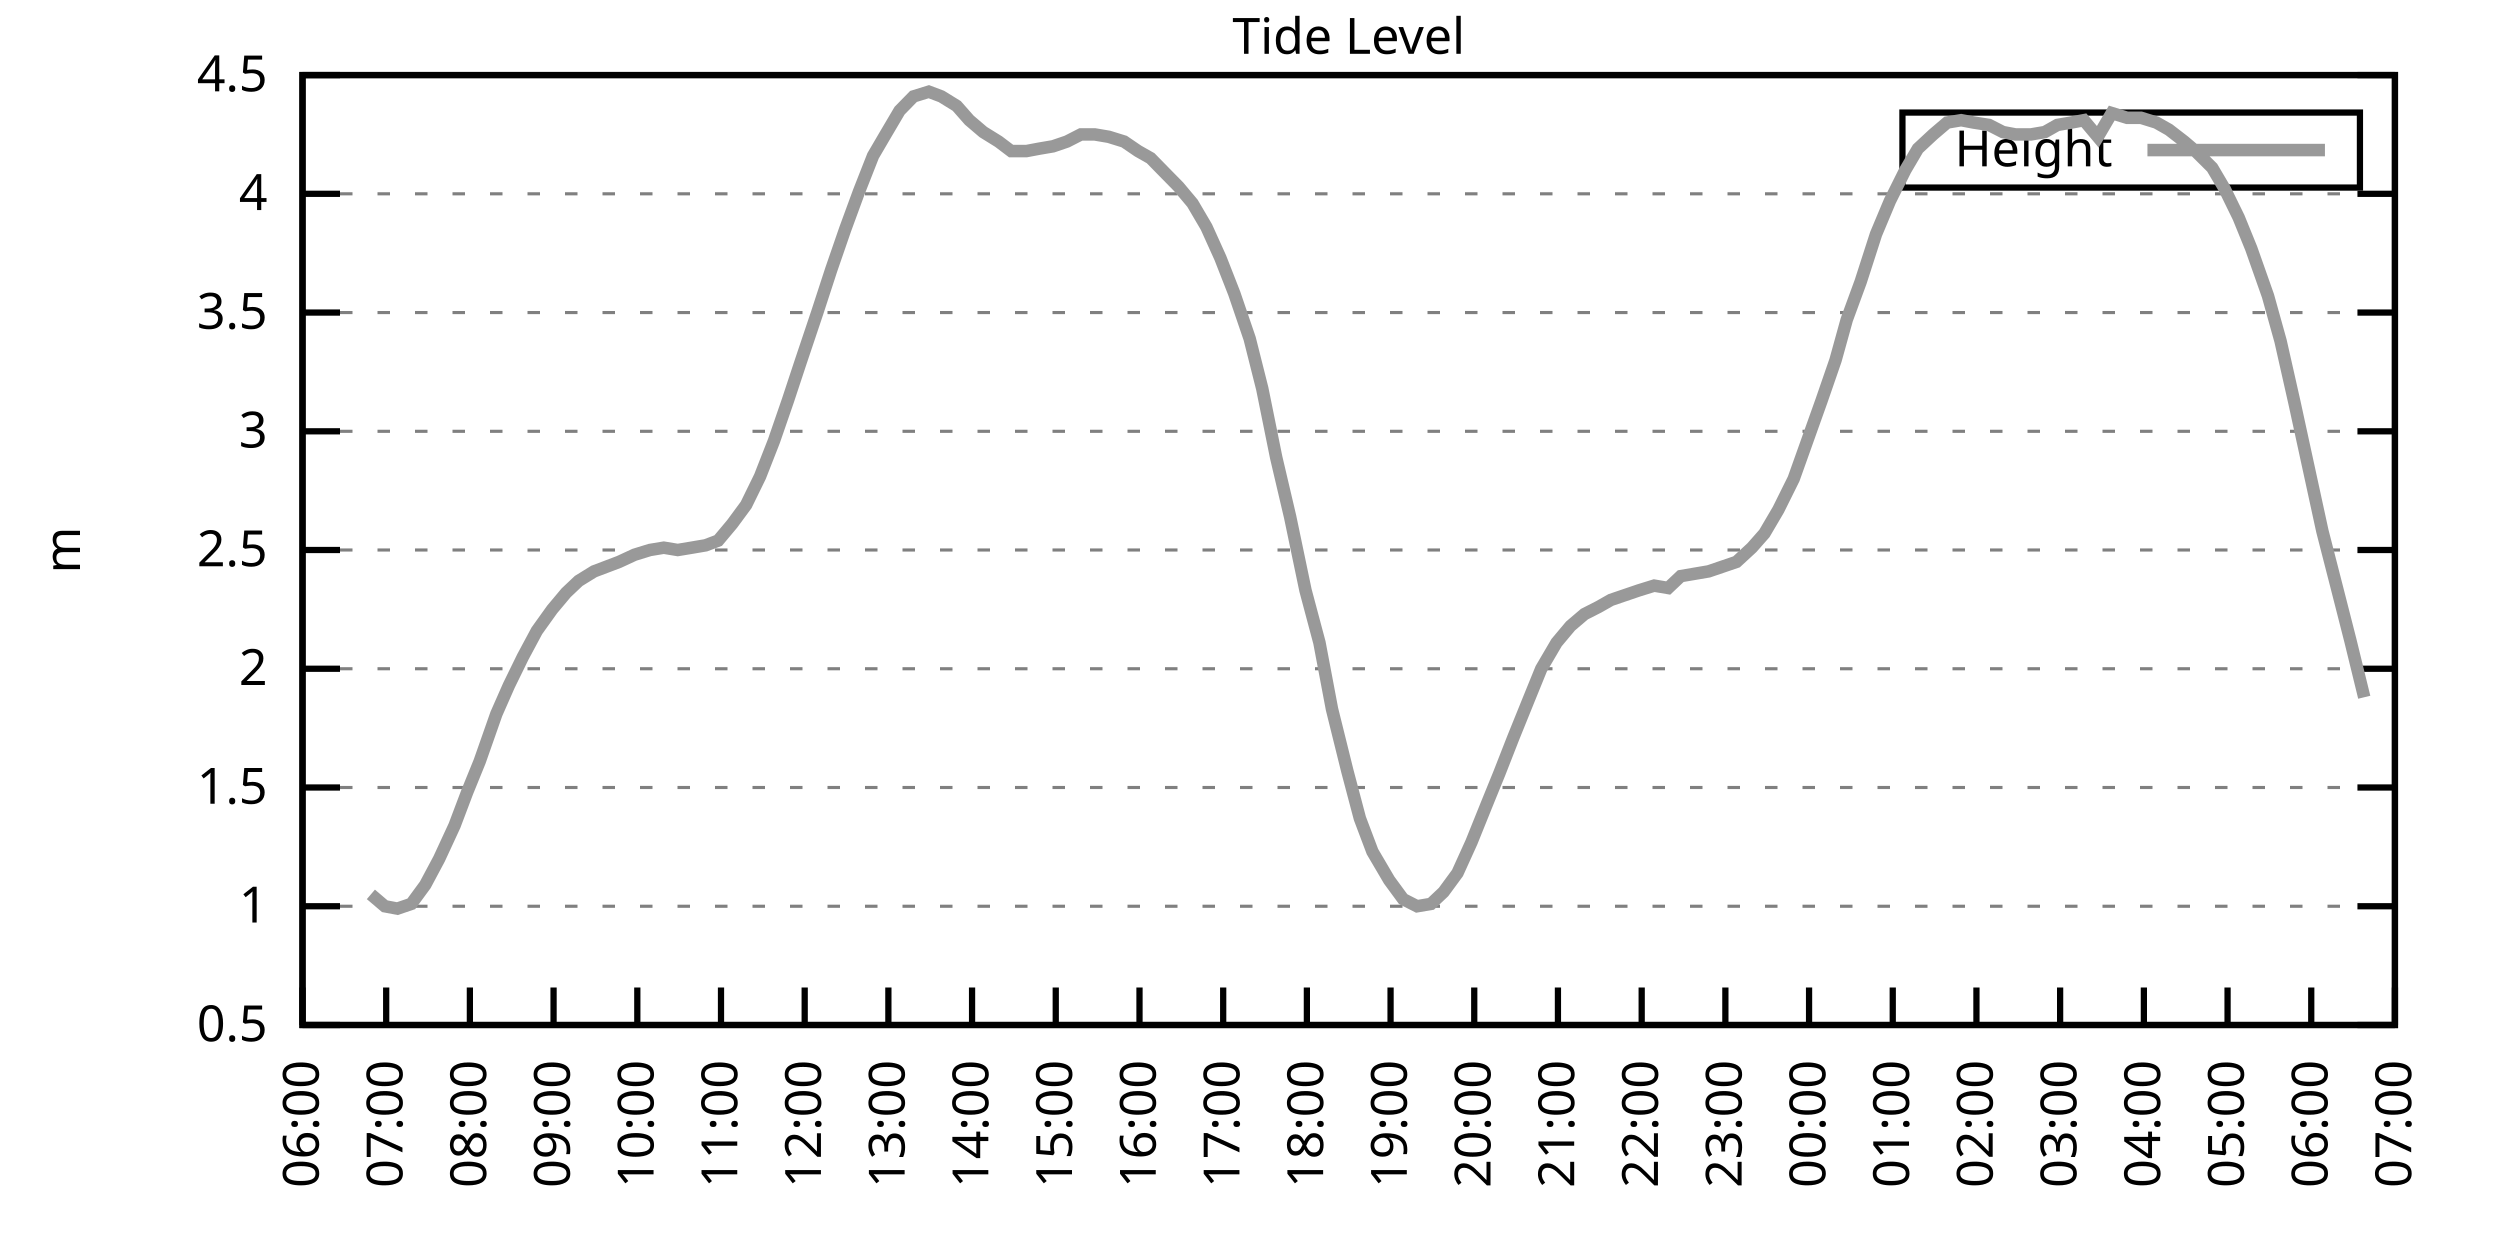
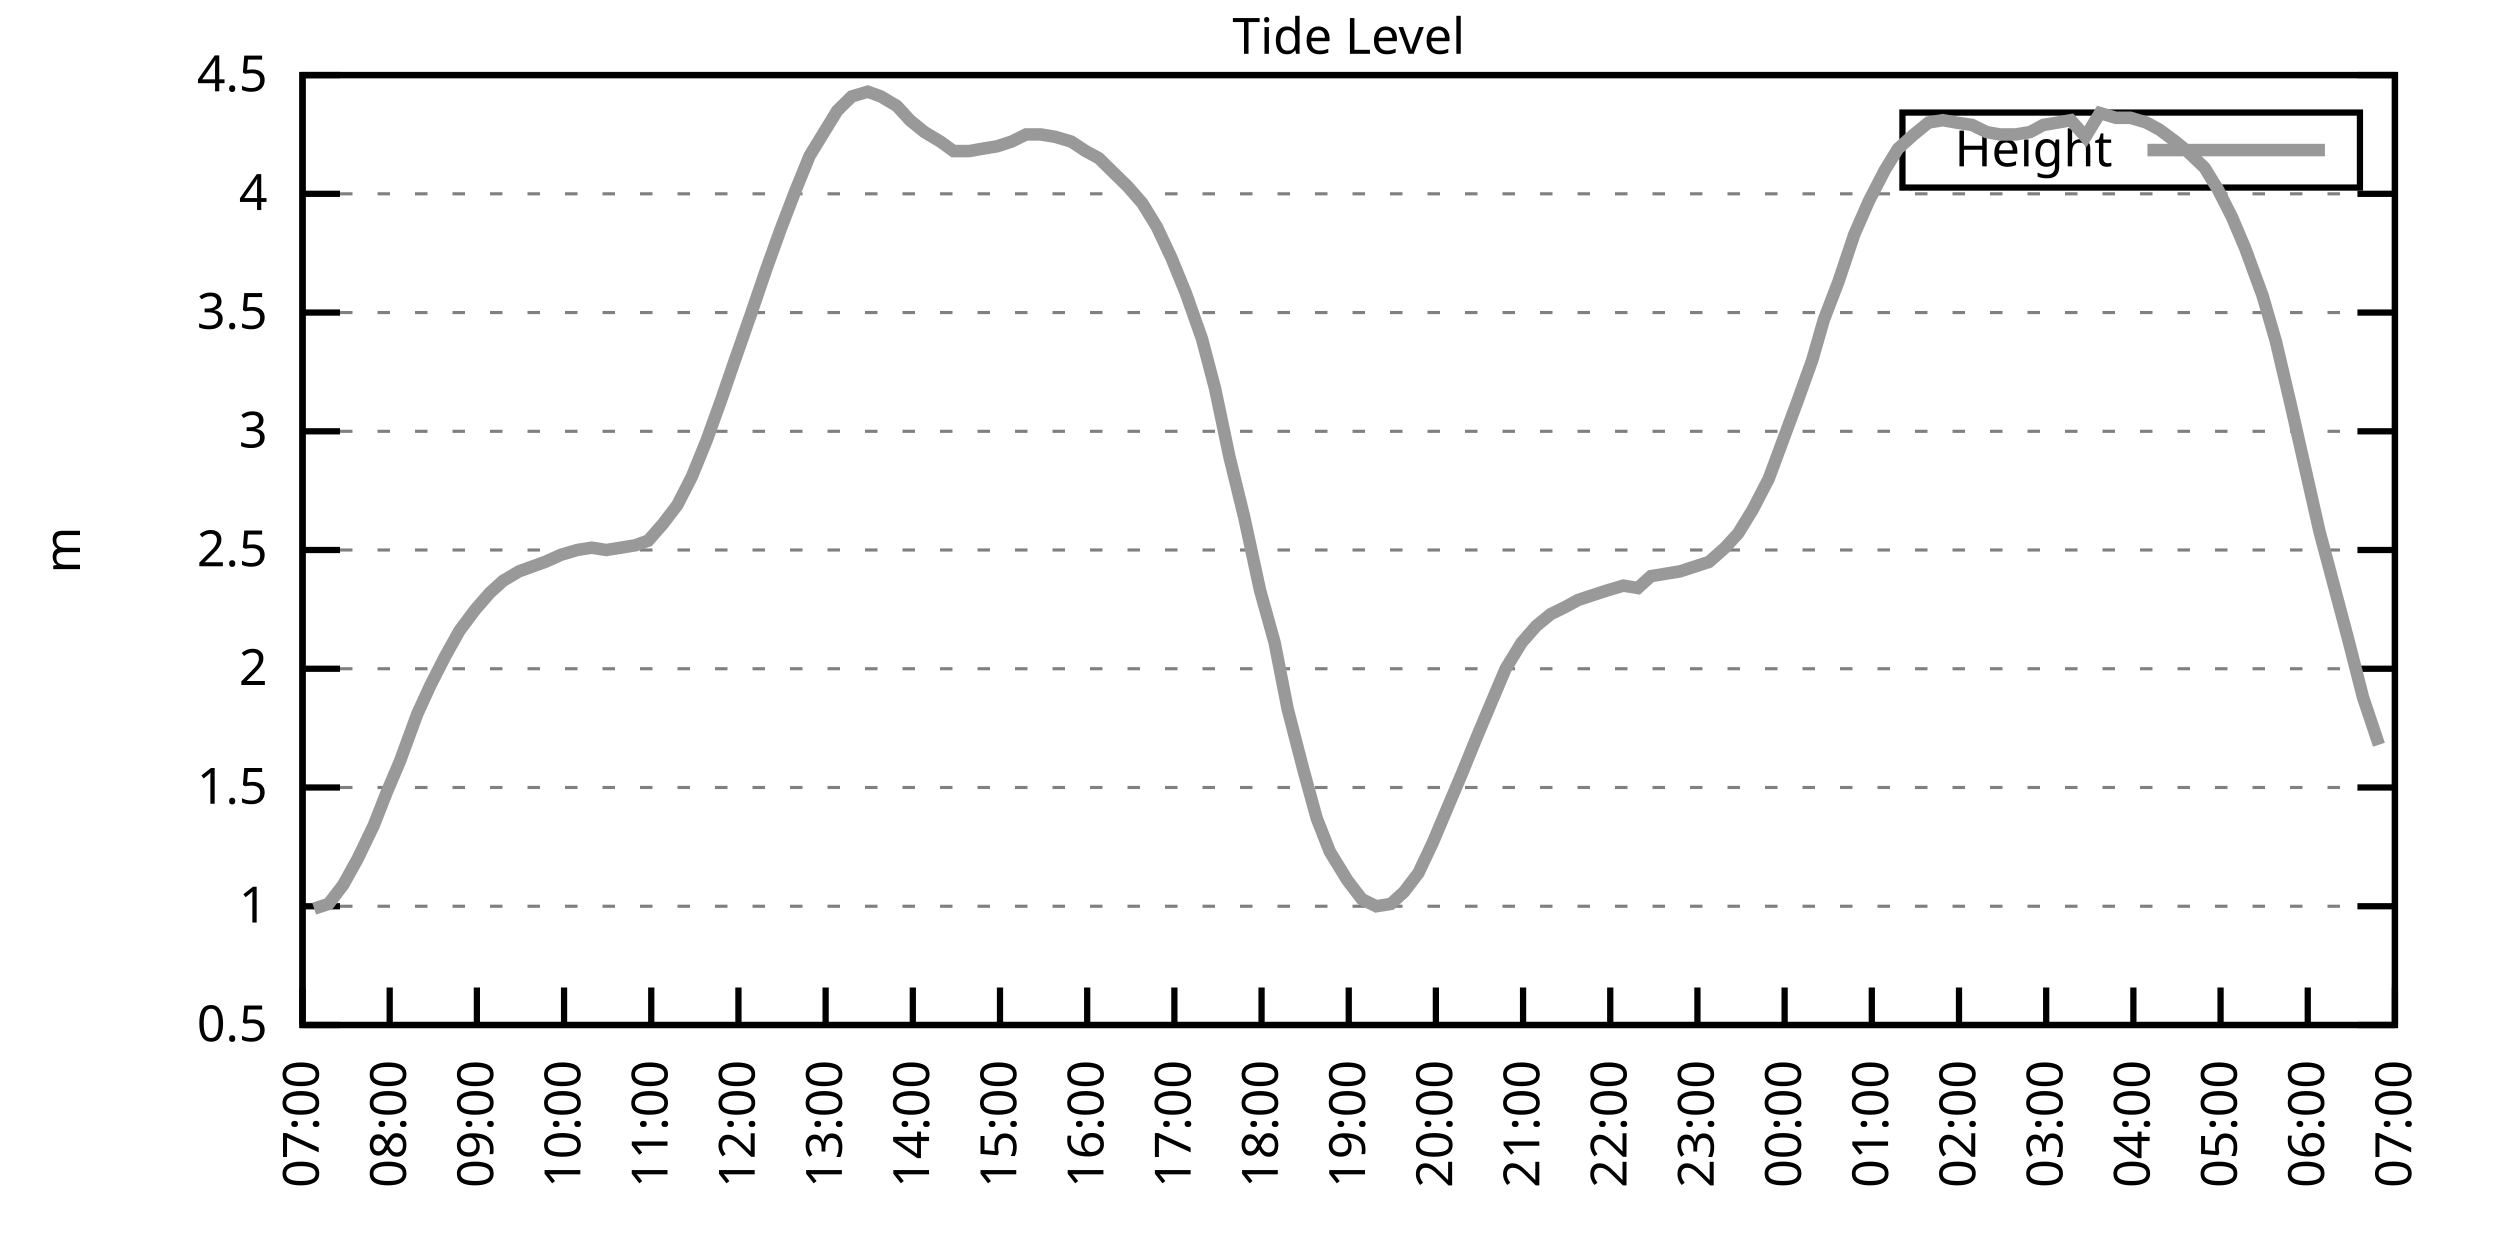
<svg xmlns="http://www.w3.org/2000/svg" xmlns:xlink="http://www.w3.org/1999/xlink" width="400" height="200" viewBox="0 0 400 200">
  <g id="gnuplot_canvas">
    <rect x="0" y="0" width="400" height="200" fill="none" />
    <defs>
      <circle id="gpDot" r="0.5" stroke-width="0.5" stroke="currentColor" />
      <path id="gpPt0" stroke-width="0.333" stroke="currentColor" d="M-1,0 h2 M0,-1 v2" />
      <path id="gpPt1" stroke-width="0.333" stroke="currentColor" d="M-1,-1 L1,1 M1,-1 L-1,1" />
      <path id="gpPt2" stroke-width="0.333" stroke="currentColor" d="M-1,0 L1,0 M0,-1 L0,1 M-1,-1 L1,1 M-1,1 L1,-1" />
      <rect id="gpPt3" stroke-width="0.333" stroke="currentColor" x="-1" y="-1" width="2" height="2" />
      <rect id="gpPt4" stroke-width="0.333" stroke="currentColor" fill="currentColor" x="-1" y="-1" width="2" height="2" />
      <circle id="gpPt5" stroke-width="0.333" stroke="currentColor" cx="0" cy="0" r="1" />
      <use xlink:href="#gpPt5" id="gpPt6" fill="currentColor" stroke="none" />
      <path id="gpPt7" stroke-width="0.333" stroke="currentColor" d="M0,-1.33 L-1.33,0.67 L1.33,0.67 z" />
      <use xlink:href="#gpPt7" id="gpPt8" fill="currentColor" stroke="none" />
      <use xlink:href="#gpPt7" id="gpPt9" stroke="currentColor" transform="rotate(180)" />
      <use xlink:href="#gpPt9" id="gpPt10" fill="currentColor" stroke="none" />
      <use xlink:href="#gpPt3" id="gpPt11" stroke="currentColor" transform="rotate(45)" />
      <use xlink:href="#gpPt11" id="gpPt12" fill="currentColor" stroke="none" />
      <path id="gpPt13" stroke-width="0.333" stroke="currentColor" d="M0,1.330 L1.265,0.411 L0.782,-1.067 L-0.782,-1.076 L-1.265,0.411 z" />
      <use xlink:href="#gpPt13" id="gpPt14" fill="currentColor" stroke="none" />
      <filter id="textbox" filterUnits="objectBoundingBox" x="0" y="0" height="1" width="1">
        <feFlood flood-color="white" flood-opacity="1" result="bgnd" />
        <feComposite in="SourceGraphic" in2="bgnd" operator="atop" />
      </filter>
      <filter id="greybox" filterUnits="objectBoundingBox" x="0" y="0" height="1" width="1">
        <feFlood flood-color="lightgrey" flood-opacity="1" result="grey" />
        <feComposite in="SourceGraphic" in2="grey" operator="atop" />
      </filter>
    </defs>
    <g fill="none" color="white" stroke="currentColor" stroke-width="1.00" stroke-linecap="butt" stroke-linejoin="miter">
</g>
    <g fill="none" color="black" stroke="currentColor" stroke-width="1.00" stroke-linecap="butt" stroke-linejoin="miter">
      <g stroke="none" shape-rendering="crispEdges">
        <polygon fill="rgb(255, 255, 255)" points="48.40,164.00 383.18,164.00 383.18,12.02 48.40,12.02 " />
      </g>
    </g>
    <g fill="none" color="black" stroke="currentColor" stroke-width="1.00" stroke-linecap="butt" stroke-linejoin="miter">
</g>
    <g fill="none" color="black" stroke="black" stroke-width="0.50" stroke-linecap="butt" stroke-linejoin="miter">
</g>
    <g fill="none" color="gray" stroke="currentColor" stroke-width="0.50" stroke-linecap="butt" stroke-linejoin="miter">
      <path stroke="gray" stroke-dasharray="2,4" class="gridline" d="M48.40,164.00 L383.19,164.00  " />
    </g>
    <g fill="none" color="gray" stroke="gray" stroke-width="1.00" stroke-linecap="butt" stroke-linejoin="miter">
</g>
    <g fill="none" color="black" stroke="currentColor" stroke-width="1.00" stroke-linecap="butt" stroke-linejoin="miter">
      <path stroke="black" d="M48.40,164.00 L54.40,164.00 M383.19,164.00 L377.19,164.00  " />
      <g transform="translate(42.80,166.60)" stroke="none" fill="black" font-family="Sans" font-size="8.00" text-anchor="end">
        <text>
          <tspan font-family="Sans"> 0.5</tspan>
        </text>
      </g>
    </g>
    <g fill="none" color="black" stroke="currentColor" stroke-width="1.00" stroke-linecap="butt" stroke-linejoin="miter">
</g>
    <g fill="none" color="black" stroke="black" stroke-width="0.50" stroke-linecap="butt" stroke-linejoin="miter">
</g>
    <g fill="none" color="gray" stroke="currentColor" stroke-width="0.50" stroke-linecap="butt" stroke-linejoin="miter">
      <path stroke="gray" stroke-dasharray="2,4" class="gridline" d="M48.40,145.00 L383.19,145.00  " />
    </g>
    <g fill="none" color="gray" stroke="gray" stroke-width="1.00" stroke-linecap="butt" stroke-linejoin="miter">
</g>
    <g fill="none" color="black" stroke="currentColor" stroke-width="1.00" stroke-linecap="butt" stroke-linejoin="miter">
      <path stroke="black" d="M48.40,145.00 L54.40,145.00 M383.19,145.00 L377.19,145.00  " />
      <g transform="translate(42.80,147.60)" stroke="none" fill="black" font-family="Sans" font-size="8.00" text-anchor="end">
        <text>
          <tspan font-family="Sans"> 1</tspan>
        </text>
      </g>
    </g>
    <g fill="none" color="black" stroke="currentColor" stroke-width="1.00" stroke-linecap="butt" stroke-linejoin="miter">
</g>
    <g fill="none" color="black" stroke="black" stroke-width="0.50" stroke-linecap="butt" stroke-linejoin="miter">
</g>
    <g fill="none" color="gray" stroke="currentColor" stroke-width="0.50" stroke-linecap="butt" stroke-linejoin="miter">
      <path stroke="gray" stroke-dasharray="2,4" class="gridline" d="M48.40,126.00 L383.19,126.00  " />
    </g>
    <g fill="none" color="gray" stroke="gray" stroke-width="1.00" stroke-linecap="butt" stroke-linejoin="miter">
</g>
    <g fill="none" color="black" stroke="currentColor" stroke-width="1.00" stroke-linecap="butt" stroke-linejoin="miter">
      <path stroke="black" d="M48.40,126.00 L54.40,126.00 M383.19,126.00 L377.19,126.00  " />
      <g transform="translate(42.80,128.60)" stroke="none" fill="black" font-family="Sans" font-size="8.00" text-anchor="end">
        <text>
          <tspan font-family="Sans"> 1.5</tspan>
        </text>
      </g>
    </g>
    <g fill="none" color="black" stroke="currentColor" stroke-width="1.00" stroke-linecap="butt" stroke-linejoin="miter">
</g>
    <g fill="none" color="black" stroke="black" stroke-width="0.50" stroke-linecap="butt" stroke-linejoin="miter">
</g>
    <g fill="none" color="gray" stroke="currentColor" stroke-width="0.50" stroke-linecap="butt" stroke-linejoin="miter">
      <path stroke="gray" stroke-dasharray="2,4" class="gridline" d="M48.40,107.00 L383.19,107.00  " />
    </g>
    <g fill="none" color="gray" stroke="gray" stroke-width="1.00" stroke-linecap="butt" stroke-linejoin="miter">
</g>
    <g fill="none" color="black" stroke="currentColor" stroke-width="1.00" stroke-linecap="butt" stroke-linejoin="miter">
      <path stroke="black" d="M48.40,107.00 L54.40,107.00 M383.19,107.00 L377.19,107.00  " />
      <g transform="translate(42.80,109.60)" stroke="none" fill="black" font-family="Sans" font-size="8.00" text-anchor="end">
        <text>
          <tspan font-family="Sans"> 2</tspan>
        </text>
      </g>
    </g>
    <g fill="none" color="black" stroke="currentColor" stroke-width="1.00" stroke-linecap="butt" stroke-linejoin="miter">
</g>
    <g fill="none" color="black" stroke="black" stroke-width="0.50" stroke-linecap="butt" stroke-linejoin="miter">
</g>
    <g fill="none" color="gray" stroke="currentColor" stroke-width="0.50" stroke-linecap="butt" stroke-linejoin="miter">
      <path stroke="gray" stroke-dasharray="2,4" class="gridline" d="M48.40,88.00 L383.19,88.00  " />
    </g>
    <g fill="none" color="gray" stroke="gray" stroke-width="1.00" stroke-linecap="butt" stroke-linejoin="miter">
</g>
    <g fill="none" color="black" stroke="currentColor" stroke-width="1.00" stroke-linecap="butt" stroke-linejoin="miter">
      <path stroke="black" d="M48.40,88.00 L54.40,88.00 M383.19,88.00 L377.19,88.00  " />
      <g transform="translate(42.80,90.60)" stroke="none" fill="black" font-family="Sans" font-size="8.00" text-anchor="end">
        <text>
          <tspan font-family="Sans"> 2.5</tspan>
        </text>
      </g>
    </g>
    <g fill="none" color="black" stroke="currentColor" stroke-width="1.00" stroke-linecap="butt" stroke-linejoin="miter">
</g>
    <g fill="none" color="black" stroke="black" stroke-width="0.50" stroke-linecap="butt" stroke-linejoin="miter">
</g>
    <g fill="none" color="gray" stroke="currentColor" stroke-width="0.50" stroke-linecap="butt" stroke-linejoin="miter">
      <path stroke="gray" stroke-dasharray="2,4" class="gridline" d="M48.40,69.01 L383.19,69.01  " />
    </g>
    <g fill="none" color="gray" stroke="gray" stroke-width="1.00" stroke-linecap="butt" stroke-linejoin="miter">
</g>
    <g fill="none" color="black" stroke="currentColor" stroke-width="1.00" stroke-linecap="butt" stroke-linejoin="miter">
      <path stroke="black" d="M48.40,69.01 L54.40,69.01 M383.19,69.01 L377.19,69.01  " />
      <g transform="translate(42.80,71.61)" stroke="none" fill="black" font-family="Sans" font-size="8.00" text-anchor="end">
        <text>
          <tspan font-family="Sans"> 3</tspan>
        </text>
      </g>
    </g>
    <g fill="none" color="black" stroke="currentColor" stroke-width="1.00" stroke-linecap="butt" stroke-linejoin="miter">
</g>
    <g fill="none" color="black" stroke="black" stroke-width="0.50" stroke-linecap="butt" stroke-linejoin="miter">
</g>
    <g fill="none" color="gray" stroke="currentColor" stroke-width="0.50" stroke-linecap="butt" stroke-linejoin="miter">
      <path stroke="gray" stroke-dasharray="2,4" class="gridline" d="M48.40,50.01 L383.19,50.01  " />
    </g>
    <g fill="none" color="gray" stroke="gray" stroke-width="1.00" stroke-linecap="butt" stroke-linejoin="miter">
</g>
    <g fill="none" color="black" stroke="currentColor" stroke-width="1.00" stroke-linecap="butt" stroke-linejoin="miter">
      <path stroke="black" d="M48.40,50.01 L54.40,50.01 M383.19,50.01 L377.19,50.01  " />
      <g transform="translate(42.80,52.61)" stroke="none" fill="black" font-family="Sans" font-size="8.00" text-anchor="end">
        <text>
          <tspan font-family="Sans"> 3.5</tspan>
        </text>
      </g>
    </g>
    <g fill="none" color="black" stroke="currentColor" stroke-width="1.00" stroke-linecap="butt" stroke-linejoin="miter">
</g>
    <g fill="none" color="black" stroke="black" stroke-width="0.50" stroke-linecap="butt" stroke-linejoin="miter">
</g>
    <g fill="none" color="gray" stroke="currentColor" stroke-width="0.50" stroke-linecap="butt" stroke-linejoin="miter">
      <path stroke="gray" stroke-dasharray="2,4" class="gridline" d="M48.40,31.01 L383.19,31.01  " />
    </g>
    <g fill="none" color="gray" stroke="gray" stroke-width="1.00" stroke-linecap="butt" stroke-linejoin="miter">
</g>
    <g fill="none" color="black" stroke="currentColor" stroke-width="1.00" stroke-linecap="butt" stroke-linejoin="miter">
      <path stroke="black" d="M48.40,31.01 L54.40,31.01 M383.19,31.01 L377.19,31.01  " />
      <g transform="translate(42.80,33.61)" stroke="none" fill="black" font-family="Sans" font-size="8.00" text-anchor="end">
        <text>
          <tspan font-family="Sans"> 4</tspan>
        </text>
      </g>
    </g>
    <g fill="none" color="black" stroke="currentColor" stroke-width="1.00" stroke-linecap="butt" stroke-linejoin="miter">
</g>
    <g fill="none" color="black" stroke="black" stroke-width="0.50" stroke-linecap="butt" stroke-linejoin="miter">
</g>
    <g fill="none" color="gray" stroke="currentColor" stroke-width="0.50" stroke-linecap="butt" stroke-linejoin="miter">
      <path stroke="gray" stroke-dasharray="2,4" class="gridline" d="M48.40,12.01 L383.19,12.01  " />
    </g>
    <g fill="none" color="gray" stroke="gray" stroke-width="1.00" stroke-linecap="butt" stroke-linejoin="miter">
</g>
    <g fill="none" color="black" stroke="currentColor" stroke-width="1.00" stroke-linecap="butt" stroke-linejoin="miter">
      <path stroke="black" d="M48.40,12.01 L54.40,12.01 M383.19,12.01 L377.19,12.01  " />
      <g transform="translate(42.80,14.61)" stroke="none" fill="black" font-family="Sans" font-size="8.00" text-anchor="end">
        <text>
          <tspan font-family="Sans"> 4.5</tspan>
        </text>
      </g>
    </g>
    <g fill="none" color="black" stroke="currentColor" stroke-width="1.00" stroke-linecap="butt" stroke-linejoin="miter">
      <path stroke="black" d="M48.40,164.00 L48.40,158.00  " />
      <g transform="translate(51.00,169.60) rotate(270.00)" stroke="none" fill="black" font-family="Sans" font-size="8.00" text-anchor="end">
        <text>
-           <tspan font-family="Sans">06:00</tspan>
-         </text>
-       </g>
-     </g>
-     <g fill="none" color="black" stroke="currentColor" stroke-width="1.00" stroke-linecap="butt" stroke-linejoin="miter">
-       <path stroke="black" d="M61.79,164.00 L61.79,158.00  " />
-       <g transform="translate(64.39,169.60) rotate(270.00)" stroke="none" fill="black" font-family="Sans" font-size="8.00" text-anchor="end">
-         <text>
          <tspan font-family="Sans">07:00</tspan>
        </text>
      </g>
    </g>
    <g fill="none" color="black" stroke="currentColor" stroke-width="1.00" stroke-linecap="butt" stroke-linejoin="miter">
-       <path stroke="black" d="M75.18,164.00 L75.18,158.00  " />
-       <g transform="translate(77.78,169.60) rotate(270.00)" stroke="none" fill="black" font-family="Sans" font-size="8.00" text-anchor="end">
+       <path stroke="black" d="M62.35,164.00 L62.35,158.00  " />
+       <g transform="translate(64.95,169.60) rotate(270.00)" stroke="none" fill="black" font-family="Sans" font-size="8.00" text-anchor="end">
        <text>
          <tspan font-family="Sans">08:00</tspan>
        </text>
      </g>
    </g>
    <g fill="none" color="black" stroke="currentColor" stroke-width="1.00" stroke-linecap="butt" stroke-linejoin="miter">
-       <path stroke="black" d="M88.57,164.00 L88.57,158.00  " />
-       <g transform="translate(91.17,169.60) rotate(270.00)" stroke="none" fill="black" font-family="Sans" font-size="8.00" text-anchor="end">
+       <path stroke="black" d="M76.30,164.00 L76.30,158.00  " />
+       <g transform="translate(78.90,169.60) rotate(270.00)" stroke="none" fill="black" font-family="Sans" font-size="8.00" text-anchor="end">
        <text>
          <tspan font-family="Sans">09:00</tspan>
        </text>
      </g>
    </g>
    <g fill="none" color="black" stroke="currentColor" stroke-width="1.00" stroke-linecap="butt" stroke-linejoin="miter">
-       <path stroke="black" d="M101.97,164.00 L101.97,158.00  " />
-       <g transform="translate(104.57,169.60) rotate(270.00)" stroke="none" fill="black" font-family="Sans" font-size="8.00" text-anchor="end">
+       <path stroke="black" d="M90.25,164.00 L90.25,158.00  " />
+       <g transform="translate(92.85,169.60) rotate(270.00)" stroke="none" fill="black" font-family="Sans" font-size="8.00" text-anchor="end">
        <text>
          <tspan font-family="Sans">10:00</tspan>
        </text>
      </g>
    </g>
    <g fill="none" color="black" stroke="currentColor" stroke-width="1.00" stroke-linecap="butt" stroke-linejoin="miter">
-       <path stroke="black" d="M115.36,164.00 L115.36,158.00  " />
-       <g transform="translate(117.96,169.60) rotate(270.00)" stroke="none" fill="black" font-family="Sans" font-size="8.00" text-anchor="end">
+       <path stroke="black" d="M104.20,164.00 L104.20,158.00  " />
+       <g transform="translate(106.80,169.60) rotate(270.00)" stroke="none" fill="black" font-family="Sans" font-size="8.00" text-anchor="end">
        <text>
          <tspan font-family="Sans">11:00</tspan>
        </text>
      </g>
    </g>
    <g fill="none" color="black" stroke="currentColor" stroke-width="1.00" stroke-linecap="butt" stroke-linejoin="miter">
-       <path stroke="black" d="M128.75,164.00 L128.75,158.00  " />
-       <g transform="translate(131.35,169.60) rotate(270.00)" stroke="none" fill="black" font-family="Sans" font-size="8.00" text-anchor="end">
+       <path stroke="black" d="M118.15,164.00 L118.15,158.00  " />
+       <g transform="translate(120.75,169.60) rotate(270.00)" stroke="none" fill="black" font-family="Sans" font-size="8.00" text-anchor="end">
        <text>
          <tspan font-family="Sans">12:00</tspan>
        </text>
      </g>
    </g>
    <g fill="none" color="black" stroke="currentColor" stroke-width="1.00" stroke-linecap="butt" stroke-linejoin="miter">
-       <path stroke="black" d="M142.14,164.00 L142.14,158.00  " />
-       <g transform="translate(144.74,169.60) rotate(270.00)" stroke="none" fill="black" font-family="Sans" font-size="8.00" text-anchor="end">
+       <path stroke="black" d="M132.10,164.00 L132.10,158.00  " />
+       <g transform="translate(134.70,169.60) rotate(270.00)" stroke="none" fill="black" font-family="Sans" font-size="8.00" text-anchor="end">
        <text>
          <tspan font-family="Sans">13:00</tspan>
        </text>
      </g>
    </g>
    <g fill="none" color="black" stroke="currentColor" stroke-width="1.00" stroke-linecap="butt" stroke-linejoin="miter">
-       <path stroke="black" d="M155.53,164.00 L155.53,158.00  " />
-       <g transform="translate(158.13,169.60) rotate(270.00)" stroke="none" fill="black" font-family="Sans" font-size="8.00" text-anchor="end">
+       <path stroke="black" d="M146.05,164.00 L146.05,158.00  " />
+       <g transform="translate(148.65,169.60) rotate(270.00)" stroke="none" fill="black" font-family="Sans" font-size="8.00" text-anchor="end">
        <text>
          <tspan font-family="Sans">14:00</tspan>
        </text>
      </g>
    </g>
    <g fill="none" color="black" stroke="currentColor" stroke-width="1.00" stroke-linecap="butt" stroke-linejoin="miter">
-       <path stroke="black" d="M168.92,164.00 L168.92,158.00  " />
-       <g transform="translate(171.52,169.60) rotate(270.00)" stroke="none" fill="black" font-family="Sans" font-size="8.00" text-anchor="end">
+       <path stroke="black" d="M160.00,164.00 L160.00,158.00  " />
+       <g transform="translate(162.60,169.60) rotate(270.00)" stroke="none" fill="black" font-family="Sans" font-size="8.00" text-anchor="end">
        <text>
          <tspan font-family="Sans">15:00</tspan>
        </text>
      </g>
    </g>
    <g fill="none" color="black" stroke="currentColor" stroke-width="1.00" stroke-linecap="butt" stroke-linejoin="miter">
-       <path stroke="black" d="M182.32,164.00 L182.32,158.00  " />
-       <g transform="translate(184.92,169.60) rotate(270.00)" stroke="none" fill="black" font-family="Sans" font-size="8.00" text-anchor="end">
+       <path stroke="black" d="M173.95,164.00 L173.95,158.00  " />
+       <g transform="translate(176.55,169.60) rotate(270.00)" stroke="none" fill="black" font-family="Sans" font-size="8.00" text-anchor="end">
        <text>
          <tspan font-family="Sans">16:00</tspan>
        </text>
      </g>
    </g>
    <g fill="none" color="black" stroke="currentColor" stroke-width="1.00" stroke-linecap="butt" stroke-linejoin="miter">
-       <path stroke="black" d="M195.71,164.00 L195.71,158.00  " />
-       <g transform="translate(198.31,169.60) rotate(270.00)" stroke="none" fill="black" font-family="Sans" font-size="8.00" text-anchor="end">
+       <path stroke="black" d="M187.90,164.00 L187.90,158.00  " />
+       <g transform="translate(190.50,169.60) rotate(270.00)" stroke="none" fill="black" font-family="Sans" font-size="8.00" text-anchor="end">
        <text>
          <tspan font-family="Sans">17:00</tspan>
        </text>
      </g>
    </g>
    <g fill="none" color="black" stroke="currentColor" stroke-width="1.00" stroke-linecap="butt" stroke-linejoin="miter">
-       <path stroke="black" d="M209.10,164.00 L209.10,158.00  " />
-       <g transform="translate(211.70,169.60) rotate(270.00)" stroke="none" fill="black" font-family="Sans" font-size="8.00" text-anchor="end">
+       <path stroke="black" d="M201.85,164.00 L201.85,158.00  " />
+       <g transform="translate(204.45,169.60) rotate(270.00)" stroke="none" fill="black" font-family="Sans" font-size="8.00" text-anchor="end">
        <text>
          <tspan font-family="Sans">18:00</tspan>
        </text>
      </g>
    </g>
    <g fill="none" color="black" stroke="currentColor" stroke-width="1.00" stroke-linecap="butt" stroke-linejoin="miter">
-       <path stroke="black" d="M222.49,164.00 L222.49,158.00  " />
-       <g transform="translate(225.09,169.60) rotate(270.00)" stroke="none" fill="black" font-family="Sans" font-size="8.00" text-anchor="end">
+       <path stroke="black" d="M215.80,164.00 L215.80,158.00  " />
+       <g transform="translate(218.40,169.60) rotate(270.00)" stroke="none" fill="black" font-family="Sans" font-size="8.00" text-anchor="end">
        <text>
          <tspan font-family="Sans">19:00</tspan>
        </text>
      </g>
    </g>
    <g fill="none" color="black" stroke="currentColor" stroke-width="1.00" stroke-linecap="butt" stroke-linejoin="miter">
-       <path stroke="black" d="M235.88,164.00 L235.88,158.00  " />
-       <g transform="translate(238.48,169.60) rotate(270.00)" stroke="none" fill="black" font-family="Sans" font-size="8.00" text-anchor="end">
+       <path stroke="black" d="M229.74,164.00 L229.74,158.00  " />
+       <g transform="translate(232.34,169.60) rotate(270.00)" stroke="none" fill="black" font-family="Sans" font-size="8.00" text-anchor="end">
        <text>
          <tspan font-family="Sans">20:00</tspan>
        </text>
      </g>
    </g>
    <g fill="none" color="black" stroke="currentColor" stroke-width="1.00" stroke-linecap="butt" stroke-linejoin="miter">
-       <path stroke="black" d="M249.27,164.00 L249.27,158.00  " />
-       <g transform="translate(251.87,169.60) rotate(270.00)" stroke="none" fill="black" font-family="Sans" font-size="8.00" text-anchor="end">
+       <path stroke="black" d="M243.69,164.00 L243.69,158.00  " />
+       <g transform="translate(246.29,169.60) rotate(270.00)" stroke="none" fill="black" font-family="Sans" font-size="8.00" text-anchor="end">
        <text>
          <tspan font-family="Sans">21:00</tspan>
        </text>
      </g>
    </g>
    <g fill="none" color="black" stroke="currentColor" stroke-width="1.00" stroke-linecap="butt" stroke-linejoin="miter">
-       <path stroke="black" d="M262.67,164.00 L262.67,158.00  " />
-       <g transform="translate(265.27,169.60) rotate(270.00)" stroke="none" fill="black" font-family="Sans" font-size="8.00" text-anchor="end">
+       <path stroke="black" d="M257.64,164.00 L257.64,158.00  " />
+       <g transform="translate(260.24,169.60) rotate(270.00)" stroke="none" fill="black" font-family="Sans" font-size="8.00" text-anchor="end">
        <text>
          <tspan font-family="Sans">22:00</tspan>
        </text>
      </g>
    </g>
    <g fill="none" color="black" stroke="currentColor" stroke-width="1.00" stroke-linecap="butt" stroke-linejoin="miter">
-       <path stroke="black" d="M276.06,164.00 L276.06,158.00  " />
-       <g transform="translate(278.66,169.60) rotate(270.00)" stroke="none" fill="black" font-family="Sans" font-size="8.00" text-anchor="end">
+       <path stroke="black" d="M271.59,164.00 L271.59,158.00  " />
+       <g transform="translate(274.19,169.60) rotate(270.00)" stroke="none" fill="black" font-family="Sans" font-size="8.00" text-anchor="end">
        <text>
          <tspan font-family="Sans">23:00</tspan>
        </text>
      </g>
    </g>
    <g fill="none" color="black" stroke="currentColor" stroke-width="1.00" stroke-linecap="butt" stroke-linejoin="miter">
-       <path stroke="black" d="M289.45,164.00 L289.45,158.00  " />
-       <g transform="translate(292.05,169.60) rotate(270.00)" stroke="none" fill="black" font-family="Sans" font-size="8.00" text-anchor="end">
+       <path stroke="black" d="M285.54,164.00 L285.54,158.00  " />
+       <g transform="translate(288.14,169.60) rotate(270.00)" stroke="none" fill="black" font-family="Sans" font-size="8.00" text-anchor="end">
        <text>
          <tspan font-family="Sans">00:00</tspan>
        </text>
      </g>
    </g>
    <g fill="none" color="black" stroke="currentColor" stroke-width="1.00" stroke-linecap="butt" stroke-linejoin="miter">
-       <path stroke="black" d="M302.84,164.00 L302.84,158.00  " />
-       <g transform="translate(305.44,169.60) rotate(270.00)" stroke="none" fill="black" font-family="Sans" font-size="8.00" text-anchor="end">
+       <path stroke="black" d="M299.49,164.00 L299.49,158.00  " />
+       <g transform="translate(302.09,169.60) rotate(270.00)" stroke="none" fill="black" font-family="Sans" font-size="8.00" text-anchor="end">
        <text>
          <tspan font-family="Sans">01:00</tspan>
        </text>
      </g>
    </g>
    <g fill="none" color="black" stroke="currentColor" stroke-width="1.00" stroke-linecap="butt" stroke-linejoin="miter">
-       <path stroke="black" d="M316.23,164.00 L316.23,158.00  " />
-       <g transform="translate(318.83,169.60) rotate(270.00)" stroke="none" fill="black" font-family="Sans" font-size="8.00" text-anchor="end">
+       <path stroke="black" d="M313.44,164.00 L313.44,158.00  " />
+       <g transform="translate(316.04,169.60) rotate(270.00)" stroke="none" fill="black" font-family="Sans" font-size="8.00" text-anchor="end">
        <text>
          <tspan font-family="Sans">02:00</tspan>
        </text>
      </g>
    </g>
    <g fill="none" color="black" stroke="currentColor" stroke-width="1.00" stroke-linecap="butt" stroke-linejoin="miter">
-       <path stroke="black" d="M329.62,164.00 L329.62,158.00  " />
-       <g transform="translate(332.22,169.60) rotate(270.00)" stroke="none" fill="black" font-family="Sans" font-size="8.00" text-anchor="end">
+       <path stroke="black" d="M327.39,164.00 L327.39,158.00  " />
+       <g transform="translate(329.99,169.60) rotate(270.00)" stroke="none" fill="black" font-family="Sans" font-size="8.00" text-anchor="end">
        <text>
          <tspan font-family="Sans">03:00</tspan>
        </text>
      </g>
    </g>
    <g fill="none" color="black" stroke="currentColor" stroke-width="1.00" stroke-linecap="butt" stroke-linejoin="miter">
-       <path stroke="black" d="M343.02,164.00 L343.02,158.00  " />
-       <g transform="translate(345.62,169.60) rotate(270.00)" stroke="none" fill="black" font-family="Sans" font-size="8.00" text-anchor="end">
+       <path stroke="black" d="M341.34,164.00 L341.34,158.00  " />
+       <g transform="translate(343.94,169.60) rotate(270.00)" stroke="none" fill="black" font-family="Sans" font-size="8.00" text-anchor="end">
        <text>
          <tspan font-family="Sans">04:00</tspan>
        </text>
      </g>
    </g>
    <g fill="none" color="black" stroke="currentColor" stroke-width="1.00" stroke-linecap="butt" stroke-linejoin="miter">
-       <path stroke="black" d="M356.41,164.00 L356.41,158.00  " />
-       <g transform="translate(359.01,169.60) rotate(270.00)" stroke="none" fill="black" font-family="Sans" font-size="8.00" text-anchor="end">
+       <path stroke="black" d="M355.29,164.00 L355.29,158.00  " />
+       <g transform="translate(357.89,169.60) rotate(270.00)" stroke="none" fill="black" font-family="Sans" font-size="8.00" text-anchor="end">
        <text>
          <tspan font-family="Sans">05:00</tspan>
        </text>
      </g>
    </g>
    <g fill="none" color="black" stroke="currentColor" stroke-width="1.00" stroke-linecap="butt" stroke-linejoin="miter">
-       <path stroke="black" d="M369.80,164.00 L369.80,158.00  " />
-       <g transform="translate(372.40,169.60) rotate(270.00)" stroke="none" fill="black" font-family="Sans" font-size="8.00" text-anchor="end">
+       <path stroke="black" d="M369.24,164.00 L369.24,158.00  " />
+       <g transform="translate(371.84,169.60) rotate(270.00)" stroke="none" fill="black" font-family="Sans" font-size="8.00" text-anchor="end">
        <text>
          <tspan font-family="Sans">06:00</tspan>
        </text>
      </g>
    </g>
    <g fill="none" color="black" stroke="currentColor" stroke-width="1.00" stroke-linecap="butt" stroke-linejoin="miter">
      <path stroke="black" d="M383.19,164.00 L383.19,158.00  " />
      <g transform="translate(385.79,169.60) rotate(270.00)" stroke="none" fill="black" font-family="Sans" font-size="8.00" text-anchor="end">
        <text>
          <tspan font-family="Sans">07:00</tspan>
        </text>
      </g>
    </g>
    <g fill="none" color="black" stroke="currentColor" stroke-width="1.00" stroke-linecap="butt" stroke-linejoin="miter">
</g>
    <g fill="none" color="black" stroke="currentColor" stroke-width="1.00" stroke-linecap="butt" stroke-linejoin="miter">
      <path stroke="black" d="M48.40,12.01 L48.40,164.00 L383.19,164.00 L383.19,12.01 L48.40,12.01 Z  " />
    </g>
    <g fill="none" color="black" stroke="currentColor" stroke-width="1.00" stroke-linecap="butt" stroke-linejoin="miter">
</g>
    <g fill="none" color="black" stroke="currentColor" stroke-width="1.00" stroke-linecap="butt" stroke-linejoin="miter">
      <path stroke="black" d="M304.39,30.01 L304.39,18.01 L377.59,18.01 L377.59,30.01 L304.39,30.01 Z  " />
    </g>
    <g id="Tide_level_plot_1">
      <g fill="none" color="white" stroke="black" stroke-width="2.00" stroke-linecap="butt" stroke-linejoin="miter">
</g>
      <g fill="none" color="black" stroke="currentColor" stroke-width="2.00" stroke-linecap="butt" stroke-linejoin="miter">
        <g transform="translate(337.99,26.61)" stroke="none" fill="black" font-family="Sans" font-size="8.00" text-anchor="end">
          <text>
            <tspan font-family="Sans">Height</tspan>
          </text>
        </g>
      </g>
      <g fill="none" color="black" stroke="currentColor" stroke-width="2.00" stroke-linecap="butt" stroke-linejoin="miter">
-         <path stroke="rgb(153, 153, 153)" d="M343.59,24.01 L371.99,24.01 M59.34,143.10 L61.57,145.00 L63.58,145.38 L65.81,144.62 L68.04,141.58 L70.27,137.40   L72.73,132.08 L74.74,126.76 L76.75,121.82 L79.42,114.22 L81.43,109.66 L83.66,105.10 L85.90,100.92 L88.35,97.50   L90.58,94.84 L92.59,92.94 L95.05,91.42 L97.06,90.66 L99.06,89.90 L101.52,88.76 L103.98,88.00 L106.21,87.63   L108.44,88.00 L110.67,87.63 L112.90,87.25 L114.91,86.49 L117.14,83.83 L119.38,80.79 L121.61,76.23 L123.84,70.53   L126.07,64.07 L128.08,57.99 L130.76,50.01 L132.99,43.17 L135.22,36.71 L137.45,30.63 L139.69,24.93 L141.69,21.51   L143.93,17.71 L146.16,15.43 L148.61,14.67 L150.62,15.43 L153.08,16.95 L155.09,19.23 L157.32,21.13 L159.77,22.65   L161.78,24.17 L164.24,24.17 L166.25,23.79 L168.48,23.41 L170.71,22.65 L172.94,21.51 L175.17,21.51 L177.41,21.89   L179.86,22.65 L182.09,24.17 L184.10,25.31 L186.33,27.59 L188.57,29.87 L190.80,32.53 L193.03,36.33 L195.26,41.27   L197.49,46.97 L199.95,54.19 L201.96,62.17 L204.19,73.19 L206.42,82.69 L208.88,94.46 L211.11,102.82 L213.12,113.46   L215.57,123.34 L217.58,130.94 L219.59,136.26 L222.27,140.82 L224.50,143.86 L226.73,145.00 L228.96,144.62 L230.97,142.72   L233.20,139.68 L235.44,134.74 L237.89,128.66 L239.90,123.72 L242.13,118.02 L244.59,111.94 L246.60,107.00 L249.05,102.82   L251.28,100.16 L253.51,98.26 L255.75,97.12 L257.76,95.98 L259.99,95.22 L262.22,94.46 L264.67,93.70 L266.91,94.08   L268.92,92.18 L271.15,91.80 L273.38,91.42 L275.61,90.66 L277.84,89.90 L280.30,87.63 L282.31,85.35 L284.54,81.55   L286.99,76.61 L291.46,64.07 L293.69,57.61 L295.48,51.15 L297.71,45.07 L300.16,37.47 L302.39,32.15 L304.85,27.21   L306.86,23.79 L309.31,21.51 L311.54,19.61 L313.78,19.23 L315.79,19.61 L318.24,19.99 L320.47,21.13 L322.48,21.51   L324.94,21.51 L327.17,21.13 L329.18,19.99 L331.41,19.61 L333.42,19.23 L335.65,21.89 L337.88,18.09 L340.34,18.85   L342.57,18.85 L345.02,19.61 L347.03,20.75 L349.49,22.65 L351.27,24.17 L353.95,26.83 L355.96,30.25 L358.19,34.81   L360.20,39.75 L362.88,47.35 L364.89,54.57 L367.12,64.45 L369.35,74.71 L371.58,84.97 L373.82,93.70 L376.05,102.44   L378.28,111.56  " />
+         <path stroke="rgb(153, 153, 153)" d="M343.59,24.01 L371.99,24.01 M50.26,145.38 L52.58,144.62 L54.91,141.58 L57.23,137.40 L59.79,132.08 L61.88,126.76   L63.98,121.82 L66.77,114.22 L68.86,109.66 L71.18,105.10 L73.51,100.92 L76.07,97.50 L78.39,94.84 L80.48,92.94   L83.04,91.42 L85.13,90.66 L87.23,89.90 L89.78,88.76 L92.34,88.00 L94.67,87.63 L96.99,88.00 L99.32,87.63   L101.64,87.25 L103.73,86.49 L106.06,83.83 L108.38,80.79 L110.71,76.23 L113.03,70.53 L115.36,64.07 L117.45,57.99   L120.24,50.01 L122.57,43.17 L124.89,36.71 L127.22,30.63 L129.54,24.93 L131.63,21.51 L133.96,17.71 L136.28,15.43   L138.84,14.67 L140.93,15.43 L143.49,16.95 L145.58,19.23 L147.91,21.13 L150.46,22.65 L152.56,24.17 L155.11,24.17   L157.21,23.79 L159.53,23.41 L161.86,22.65 L164.18,21.51 L166.51,21.51 L168.83,21.89 L171.39,22.65 L173.71,24.17   L175.81,25.31 L178.13,27.59 L180.46,29.87 L182.78,32.53 L185.11,36.33 L187.43,41.27 L189.76,46.97 L192.31,54.19   L194.41,62.17 L196.73,73.19 L199.06,82.69 L201.61,94.46 L203.94,102.82 L206.03,113.46 L208.59,123.34 L210.68,130.94   L212.77,136.26 L215.56,140.82 L217.89,143.86 L220.21,145.00 L222.54,144.62 L224.63,142.72 L226.95,139.68 L229.28,134.74   L231.84,128.66 L233.93,123.72 L236.25,118.02 L238.81,111.94 L240.90,107.00 L243.46,102.82 L245.79,100.16 L248.11,98.26   L250.44,97.12 L252.53,95.98 L254.85,95.22 L257.18,94.46 L259.74,93.70 L262.06,94.08 L264.15,92.18 L266.48,91.80   L268.80,91.42 L271.13,90.66 L273.45,89.90 L276.01,87.63 L278.10,85.35 L280.43,81.55 L282.99,76.61 L287.64,64.07   L289.96,57.61 L291.82,51.15 L294.15,45.07 L296.70,37.47 L299.03,32.15 L301.58,27.21 L303.68,23.79 L306.23,21.51   L308.56,19.61 L310.88,19.23 L312.98,19.61 L315.53,19.99 L317.86,21.13 L319.95,21.51 L322.51,21.51 L324.83,21.13   L326.93,19.99 L329.25,19.61 L331.34,19.23 L333.67,21.89 L335.99,18.09 L338.55,18.85 L340.88,18.85 L343.43,19.61   L345.53,20.75 L348.08,22.65 L349.94,24.17 L352.73,26.83 L354.83,30.25 L357.15,34.81 L359.24,39.75 L362.03,47.35   L364.13,54.57 L366.45,64.45 L368.78,74.71 L371.10,84.97 L373.43,93.70 L375.75,102.44 L378.08,111.56 L380.63,119.16    " />
      </g>
    </g>
    <g fill="none" color="black" stroke="currentColor" stroke-width="2.00" stroke-linecap="butt" stroke-linejoin="miter">
</g>
    <g fill="none" color="black" stroke="black" stroke-width="1.00" stroke-linecap="butt" stroke-linejoin="miter">
</g>
    <g fill="none" color="black" stroke="currentColor" stroke-width="1.00" stroke-linecap="butt" stroke-linejoin="miter">
      <path stroke="black" d="M48.40,12.01 L48.40,164.00 L383.19,164.00 L383.19,12.01 L48.40,12.01 Z  " />
      <g transform="translate(12.80,88.01) rotate(270.00)" stroke="none" fill="black" font-family="Sans" font-size="8.00" text-anchor="middle">
        <text>
          <tspan font-family="Sans">m</tspan>
        </text>
      </g>
    </g>
    <g fill="none" color="black" stroke="currentColor" stroke-width="1.00" stroke-linecap="butt" stroke-linejoin="miter">
</g>
    <g fill="none" color="black" stroke="currentColor" stroke-width="1.00" stroke-linecap="butt" stroke-linejoin="miter">
      <g transform="translate(215.79,8.61)" stroke="none" fill="black" font-family="Sans" font-size="8.00" text-anchor="middle">
        <text>
          <tspan font-family="Sans">Tide Level</tspan>
        </text>
      </g>
    </g>
    <g fill="none" color="black" stroke="currentColor" stroke-width="1.00" stroke-linecap="butt" stroke-linejoin="miter">
</g>
  </g>
</svg>
